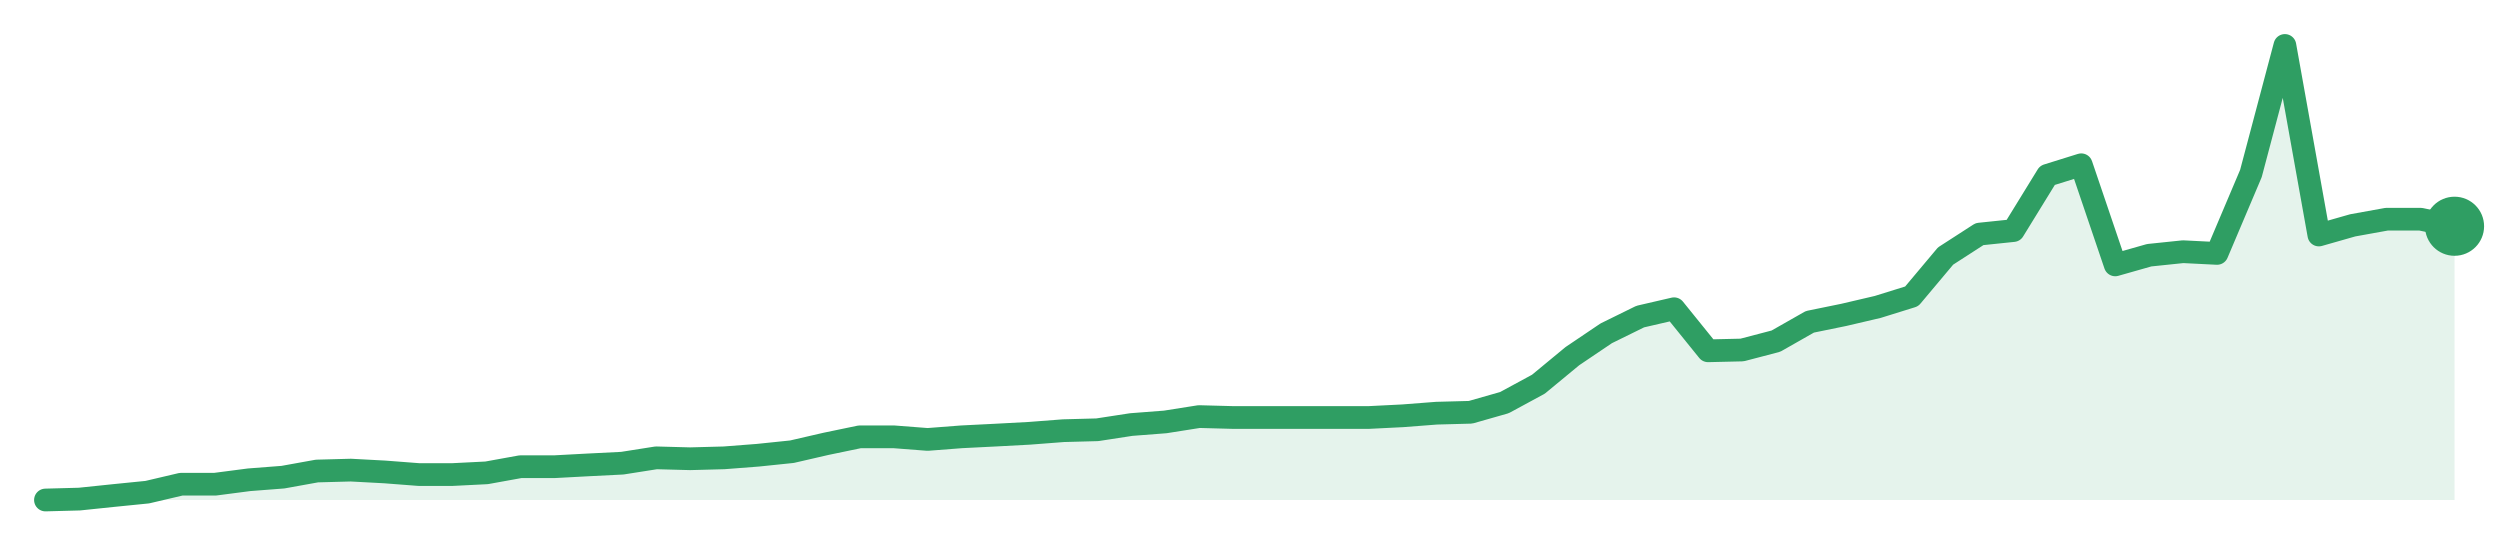
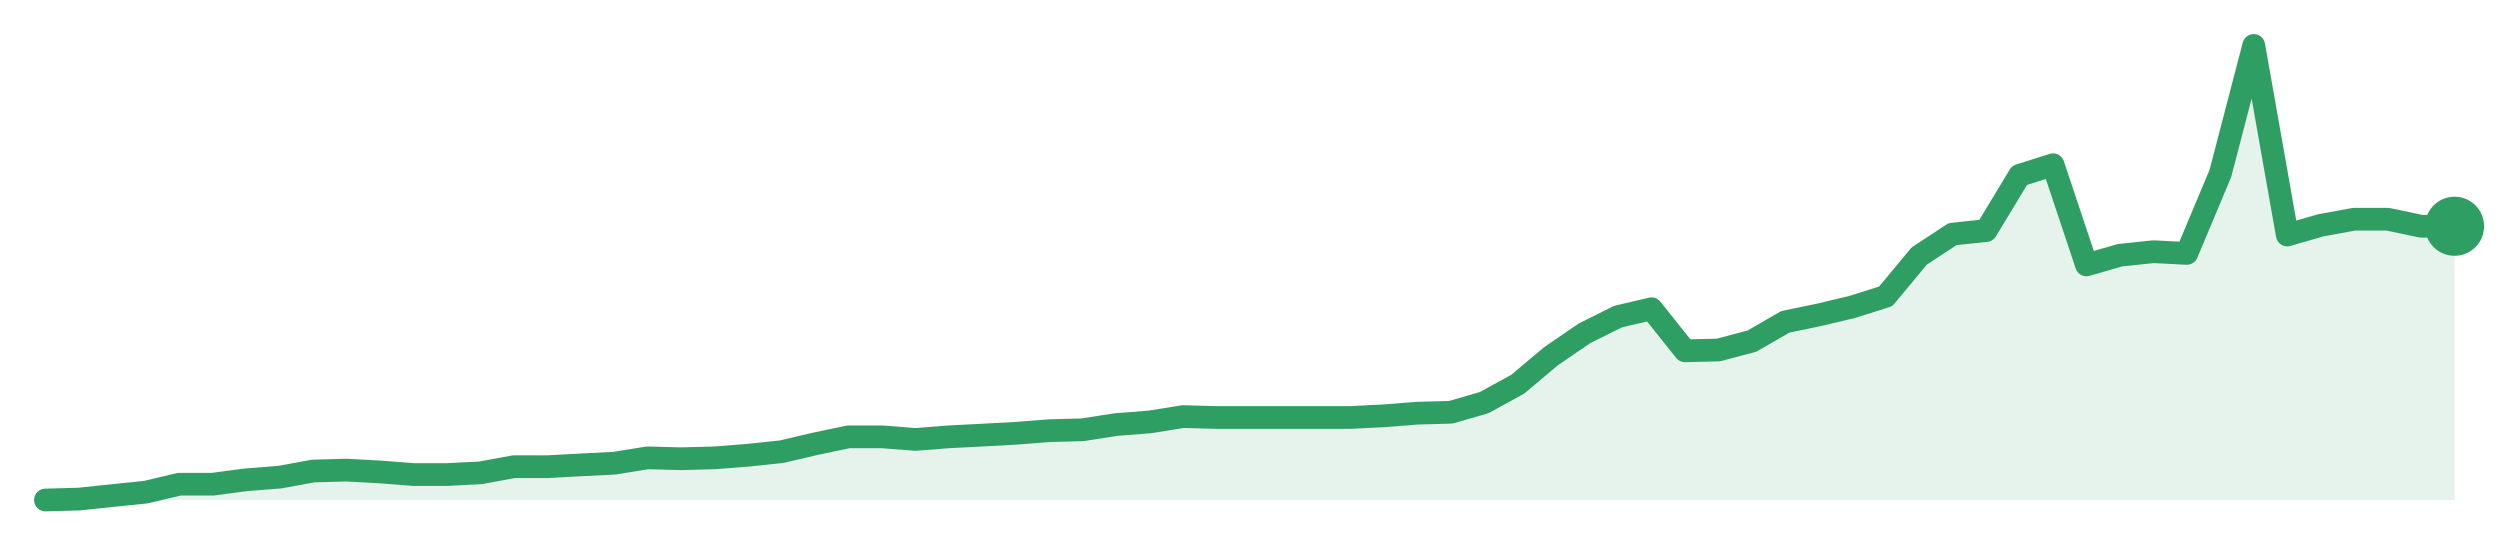
<svg xmlns="http://www.w3.org/2000/svg" width="220" height="48" viewBox="0 0 220 48" role="img" aria-label="trend">
-   <path d="M4.0,44.0 L4.0,44.0 L6.99,43.92 L9.97,43.61 L12.96,43.31 L15.94,42.61 L18.93,42.61 L21.92,42.22 L24.9,41.99 L27.89,41.45 L30.87,41.37 L33.86,41.53 L36.85,41.76 L39.83,41.76 L42.82,41.61 L45.8,41.07 L48.79,41.07 L51.77,40.91 L54.76,40.76 L57.75,40.29 L60.73,40.37 L63.72,40.29 L66.7,40.06 L69.69,39.75 L72.68,39.06 L75.66,38.44 L78.65,38.44 L81.63,38.67 L84.62,38.44 L87.61,38.29 L90.59,38.13 L93.58,37.9 L96.56,37.82 L99.55,37.36 L102.54,37.13 L105.52,36.66 L108.51,36.74 L111.49,36.74 L114.48,36.74 L117.46,36.74 L120.45,36.74 L123.44,36.59 L126.42,36.36 L129.41,36.28 L132.39,35.43 L135.38,33.81 L138.37,31.34 L141.35,29.33 L144.34,27.86 L147.32,27.17 L150.31,30.87 L153.3,30.8 L156.28,30.02 L159.27,28.32 L162.25,27.71 L165.24,27.01 L168.23,26.08 L171.21,22.53 L174.2,20.6 L177.18,20.29 L180.17,15.43 L183.15,14.5 L186.14,23.31 L189.13,22.46 L192.11,22.15 L195.1,22.3 L198.08,15.27 L201.07,4.0 L204.06,20.68 L207.04,19.83 L210.03,19.29 L213.01,19.29 L216.0,19.91 L216.0,44.0 Z" fill="#2f9e631f" />
-   <path d="M4.0,44.0 L6.99,43.92 L9.97,43.61 L12.96,43.31 L15.94,42.61 L18.93,42.61 L21.92,42.22 L24.9,41.99 L27.89,41.45 L30.87,41.37 L33.86,41.53 L36.85,41.76 L39.83,41.76 L42.82,41.61 L45.8,41.07 L48.79,41.07 L51.77,40.91 L54.76,40.76 L57.75,40.29 L60.73,40.37 L63.72,40.29 L66.7,40.06 L69.69,39.75 L72.68,39.06 L75.66,38.44 L78.65,38.44 L81.63,38.67 L84.62,38.44 L87.61,38.29 L90.59,38.13 L93.58,37.9 L96.56,37.82 L99.55,37.36 L102.54,37.13 L105.52,36.66 L108.51,36.74 L111.49,36.74 L114.48,36.74 L117.46,36.74 L120.45,36.74 L123.44,36.59 L126.42,36.36 L129.41,36.28 L132.39,35.43 L135.38,33.81 L138.37,31.34 L141.35,29.33 L144.34,27.86 L147.32,27.17 L150.31,30.87 L153.3,30.8 L156.28,30.02 L159.27,28.32 L162.25,27.71 L165.24,27.01 L168.23,26.08 L171.21,22.53 L174.2,20.6 L177.18,20.29 L180.17,15.43 L183.15,14.5 L186.14,23.31 L189.13,22.46 L192.11,22.15 L195.1,22.3 L198.08,15.27 L201.07,4.0 L204.06,20.68 L207.04,19.83 L210.03,19.29 L213.01,19.29 L216.0,19.91" fill="none" stroke="#2f9e63" stroke-width="2" stroke-linejoin="round" stroke-linecap="round" />
+   <path d="M4.0,44.0 L4.0,44.0 L6.94,43.92 L9.89,43.61 L12.83,43.31 L15.78,42.61 L18.72,42.61 L21.67,42.22 L24.61,41.99 L27.56,41.45 L30.5,41.37 L33.44,41.53 L36.39,41.76 L39.33,41.76 L42.28,41.61 L45.22,41.07 L48.17,41.07 L51.11,40.91 L54.06,40.76 L57.0,40.29 L59.94,40.37 L62.89,40.29 L65.83,40.06 L68.78,39.75 L71.72,39.06 L74.67,38.44 L77.61,38.44 L80.56,38.67 L83.5,38.44 L86.44,38.29 L89.39,38.13 L92.33,37.9 L95.28,37.82 L98.22,37.36 L101.17,37.13 L104.11,36.66 L107.06,36.74 L110.0,36.74 L112.94,36.74 L115.89,36.74 L118.83,36.74 L121.78,36.59 L124.72,36.36 L127.67,36.28 L130.61,35.43 L133.56,33.81 L136.5,31.34 L139.44,29.33 L142.39,27.86 L145.33,27.17 L148.28,30.87 L151.22,30.8 L154.17,30.02 L157.11,28.32 L160.06,27.71 L163.0,27.01 L165.94,26.08 L168.89,22.53 L171.83,20.6 L174.78,20.29 L177.72,15.43 L180.67,14.5 L183.61,23.31 L186.56,22.46 L189.5,22.15 L192.44,22.3 L195.39,15.27 L198.33,4.0 L201.28,20.68 L204.22,19.83 L207.17,19.29 L210.11,19.29 L213.06,19.91 L216.0,19.91 L216.0,44.0 Z" fill="#2f9e631f" />
+   <path d="M4.0,44.0 L6.94,43.92 L9.89,43.61 L12.83,43.31 L15.78,42.61 L18.72,42.61 L21.67,42.22 L24.61,41.99 L27.56,41.45 L30.5,41.37 L33.44,41.53 L36.39,41.76 L39.33,41.76 L42.28,41.61 L45.22,41.07 L48.17,41.07 L51.11,40.91 L54.06,40.76 L57.0,40.29 L59.94,40.37 L62.89,40.29 L65.83,40.06 L68.78,39.75 L71.72,39.06 L74.67,38.44 L77.61,38.44 L80.56,38.67 L83.5,38.44 L86.44,38.29 L89.39,38.13 L92.33,37.9 L95.28,37.82 L98.22,37.36 L101.17,37.13 L104.11,36.66 L107.06,36.74 L110.0,36.74 L112.94,36.74 L115.89,36.74 L118.83,36.74 L121.78,36.59 L124.72,36.36 L127.67,36.28 L130.61,35.43 L133.56,33.81 L136.5,31.34 L139.44,29.33 L142.39,27.86 L145.33,27.17 L148.28,30.87 L151.22,30.8 L154.17,30.02 L157.11,28.32 L160.06,27.71 L163.0,27.01 L165.94,26.08 L168.89,22.53 L171.83,20.6 L174.78,20.29 L177.72,15.43 L180.67,14.5 L183.61,23.31 L186.56,22.46 L189.5,22.15 L192.44,22.3 L195.39,15.27 L198.33,4.0 L201.28,20.68 L204.22,19.83 L207.17,19.29 L210.11,19.29 L213.06,19.91 L216.0,19.91" fill="none" stroke="#2f9e63" stroke-width="2" stroke-linejoin="round" stroke-linecap="round" />
  <circle cx="216.0" cy="19.91" r="2.6" fill="#2f9e63" />
</svg>
